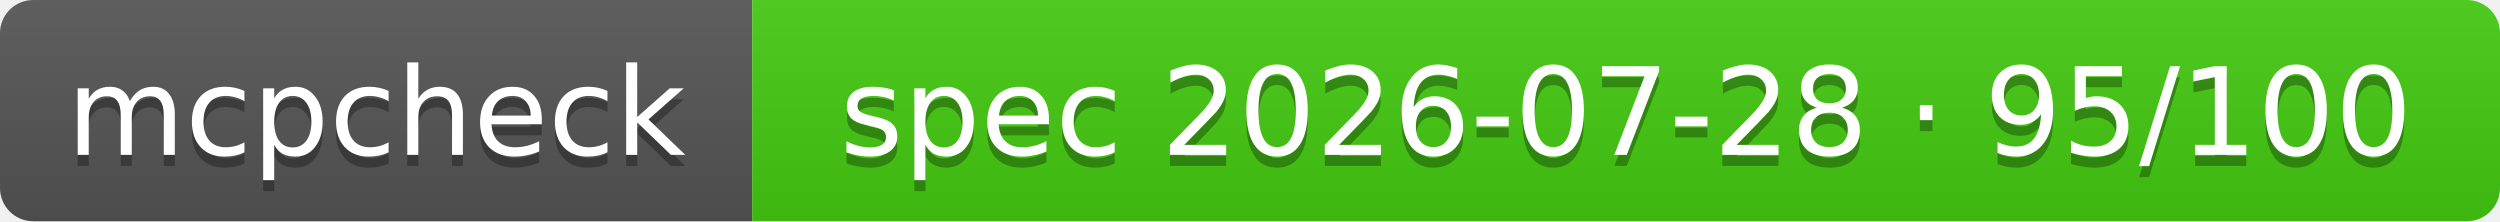
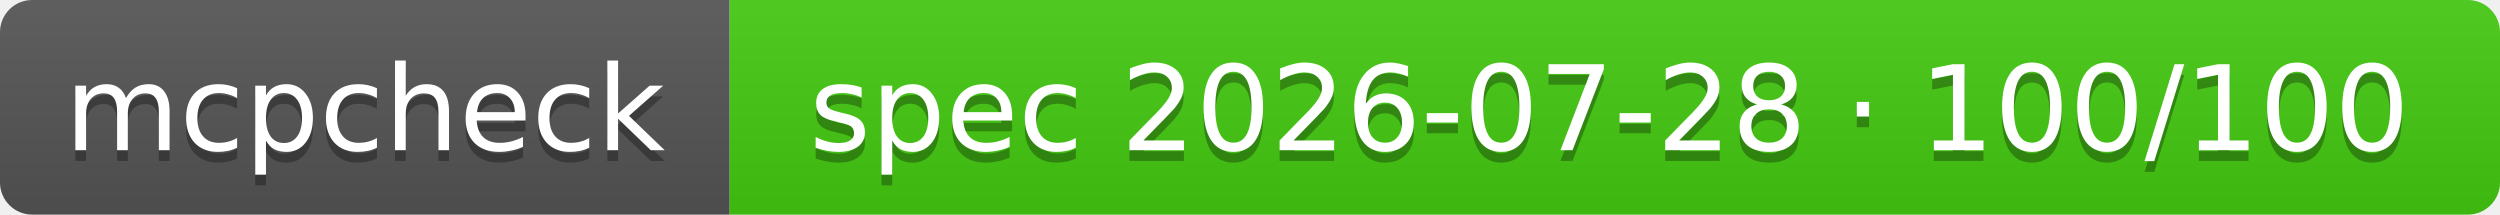
- <svg xmlns="http://www.w3.org/2000/svg" width="226" height="20" role="img" aria-label="mcpcheck: spec 2026-07-28 · 95/100">
+ <svg xmlns="http://www.w3.org/2000/svg" width="233" height="20" role="img" aria-label="mcpcheck: spec 2026-07-28 · 100/100">
  <linearGradient id="s" x2="0" y2="100%">
    <stop offset="0" stop-color="#bbb" stop-opacity=".1" />
    <stop offset="1" stop-opacity=".1" />
  </linearGradient>
  <clipPath id="r">
-     <rect width="226" height="20" rx="3" fill="#fff" />
+     <rect width="233" height="20" rx="3" fill="#fff" />
  </clipPath>
  <g clip-path="url(#r)">
    <rect width="68" height="20" fill="#555" />
-     <rect x="68" width="158" height="20" fill="#4c1" />
-     <rect width="226" height="20" fill="url(#s)" />
+     <rect x="68" width="165" height="20" fill="#4c1" />
+     <rect width="233" height="20" fill="url(#s)" />
  </g>
  <g fill="#fff" text-anchor="middle" font-family="Verdana,Geneva,DejaVu Sans,sans-serif" font-size="11">
    <text x="34" y="15" fill="#010101" fill-opacity=".3" textLength="58">mcpcheck</text>
    <text x="34" y="14" textLength="58">mcpcheck</text>
-     <text x="147" y="15" fill="#010101" fill-opacity=".3" textLength="148">spec 2026-07-28 · 95/100</text>
-     <text x="147" y="14" textLength="148">spec 2026-07-28 · 95/100</text>
+     <text x="150" y="15" fill="#010101" fill-opacity=".3" textLength="155">spec 2026-07-28 · 100/100</text>
+     <text x="150" y="14" textLength="155">spec 2026-07-28 · 100/100</text>
  </g>
</svg>
